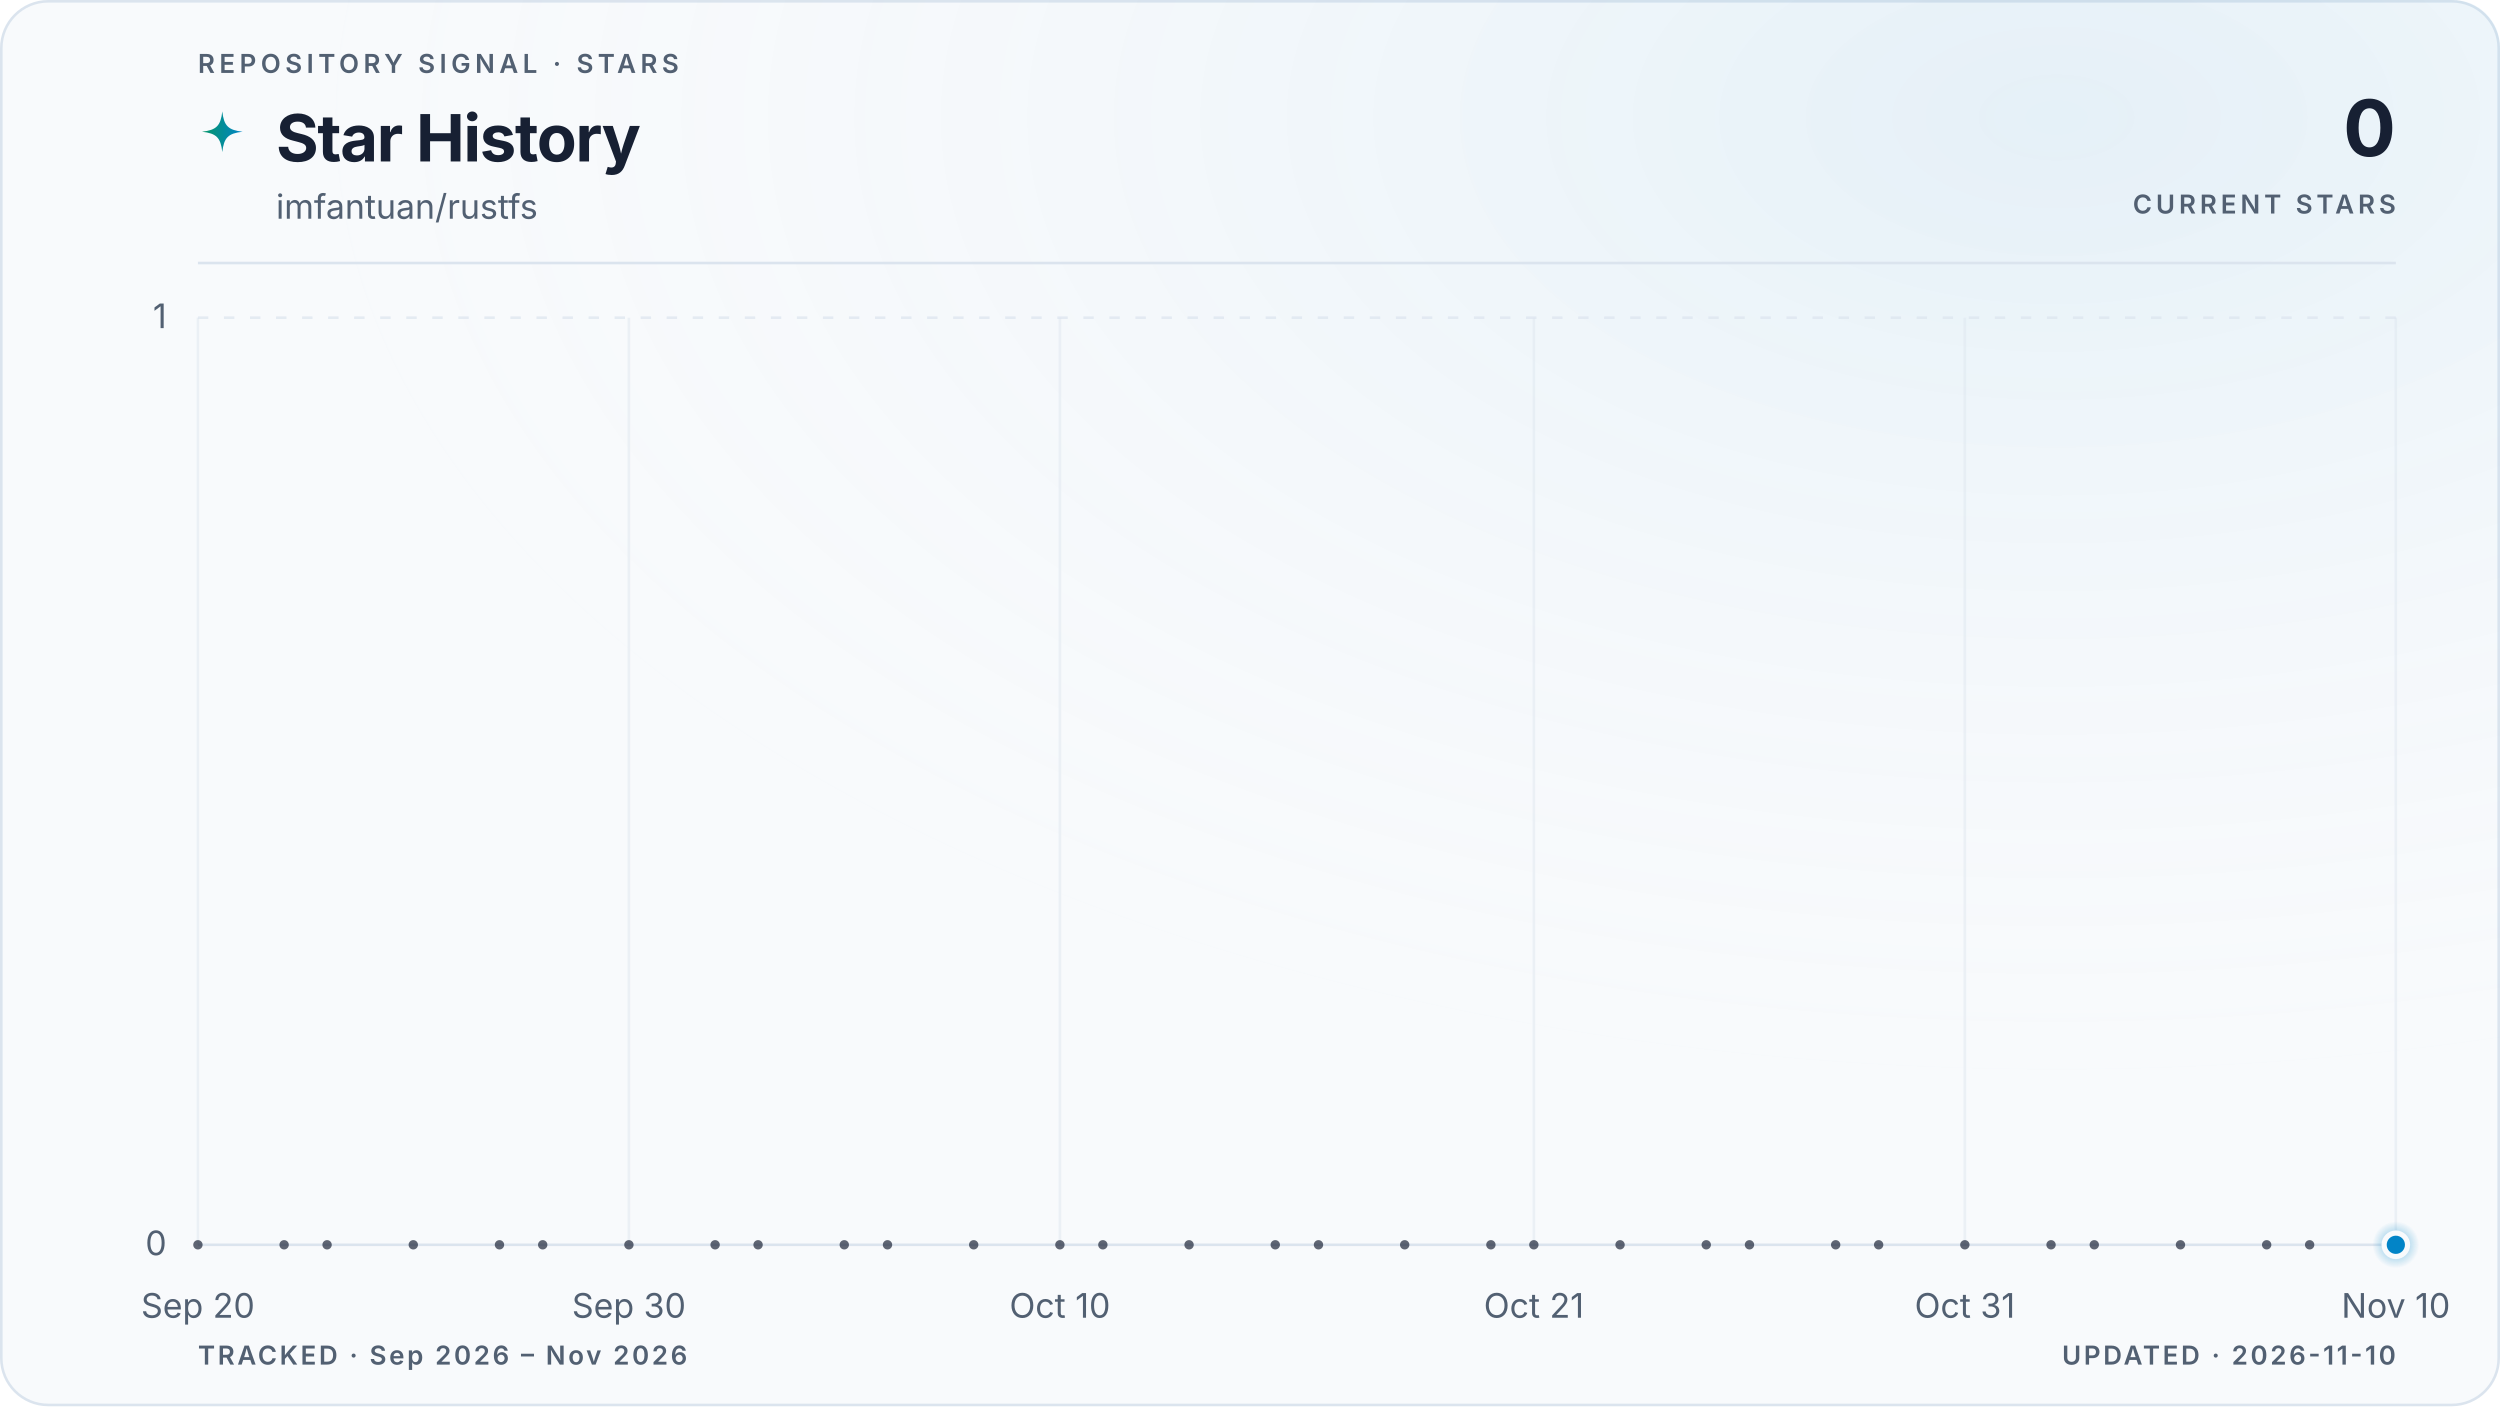
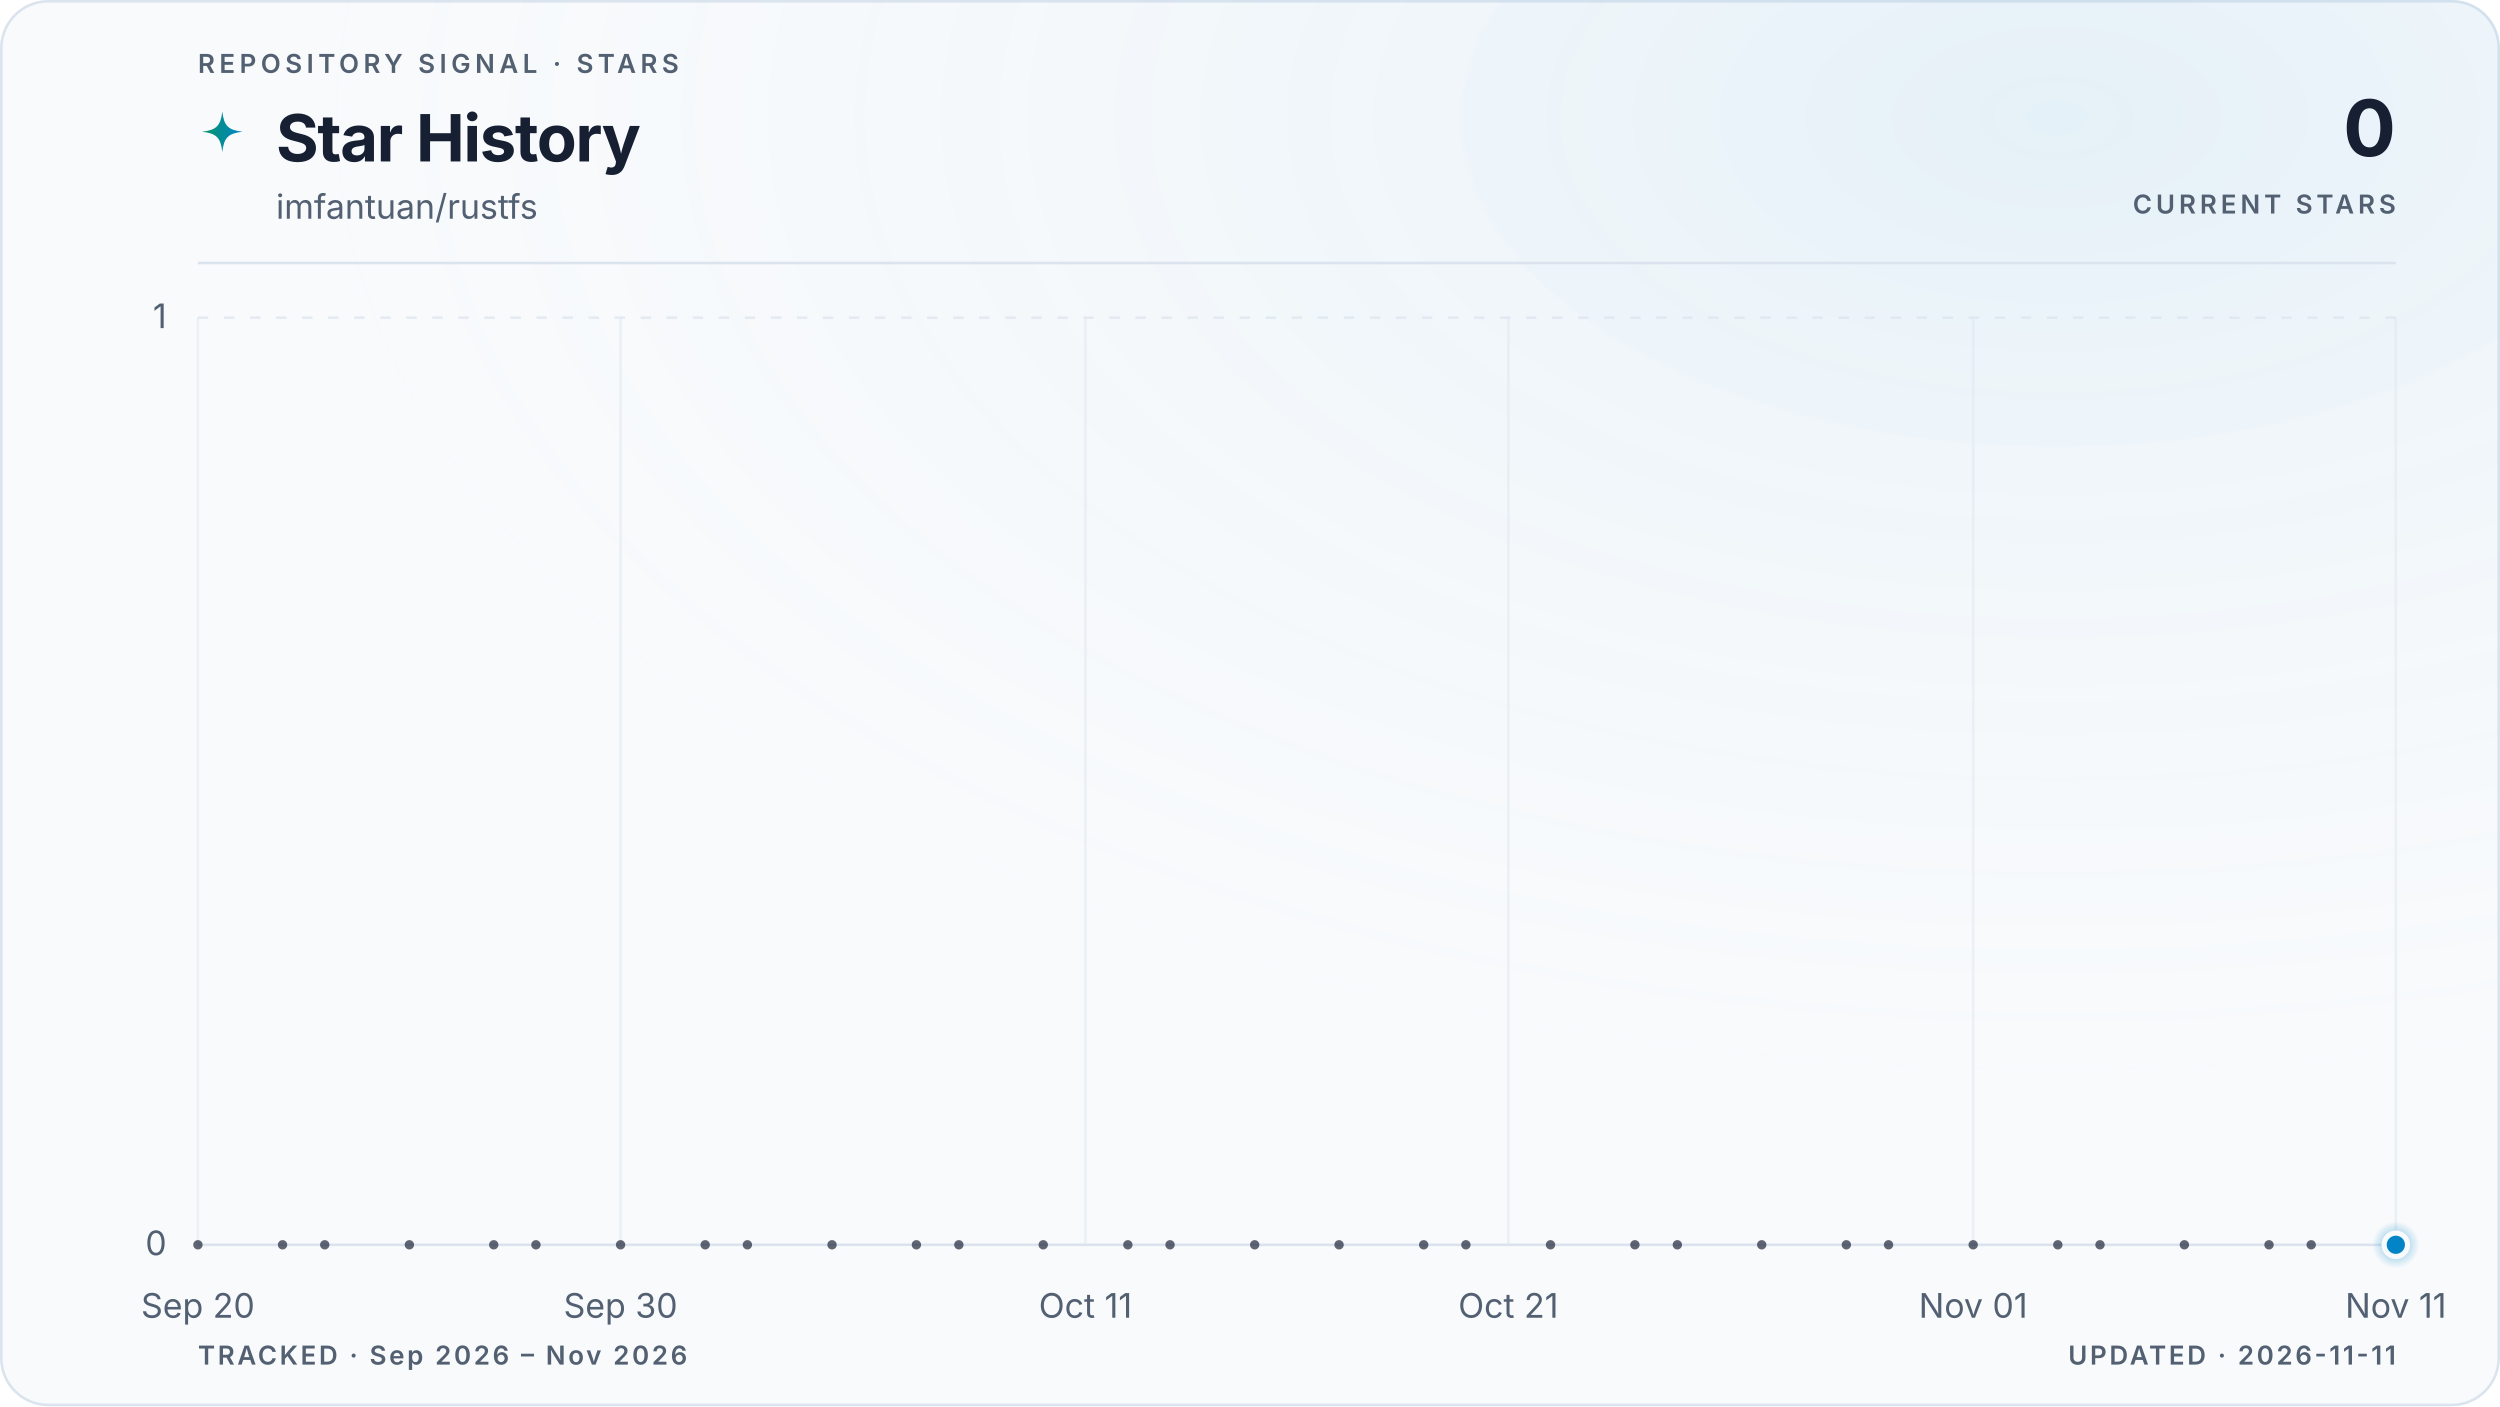
<svg xmlns="http://www.w3.org/2000/svg" viewBox="0 0 960 540" role="img" aria-labelledby="title description" data-style="gradient" data-variant="glow" data-layout="editorial" data-animated="true">
  <defs>
    <linearGradient id="trend" x1="0" y1="0" x2="1" y2="0">
      <stop offset="0%" stop-color="#059669" />
      <stop offset="100%" stop-color="#0284c7" />
    </linearGradient>
    <linearGradient id="area" x1="0" y1="0" x2="0" y2="1">
      <stop offset="0%" stop-color="#059669" stop-opacity="0.22" />
      <stop offset="55%" stop-color="#0284c7" stop-opacity="0.06" />
      <stop offset="100%" stop-color="#0284c7" stop-opacity="0" />
    </linearGradient>
    <radialGradient id="marker-halo" cx="50%" cy="50%" r="50%">
      <stop offset="0%" stop-color="#0284c7" stop-opacity="0.55" />
      <stop offset="100%" stop-color="#0284c7" stop-opacity="0" />
    </radialGradient>
    <radialGradient id="surface-glow" cx="82%" cy="8%" r="70%">
      <stop offset="0%" stop-color="#0284c7" stop-opacity="0.08" />
      <stop offset="100%" stop-color="#f8fafc" stop-opacity="0" />
    </radialGradient>
    <filter id="trend-glow" x="-20%" y="-20%" width="140%" height="140%">
      <feGaussianBlur stdDeviation="5" />
    </filter>
  </defs>
  <style>
.trend-enter{transform-box:fill-box;transform-origin:center;animation:trend-enter 520ms cubic-bezier(0.16,1,0.3,1)}
.marker-enter{transform-box:fill-box;transform-origin:center;animation:marker-enter 320ms cubic-bezier(0.16,1,0.3,1) 200ms both}
.marker-pulse{transform-box:fill-box;transform-origin:center;animation:marker-pulse 2.6s ease-out infinite}
@keyframes trend-enter{from{opacity:.35;transform:translateY(10px)}to{opacity:1;transform:translateY(0)}}
@keyframes marker-enter{from{opacity:0;transform:scale(.4)}to{opacity:1;transform:scale(1)}}
@keyframes marker-pulse{0%{opacity:.5;transform:scale(.7)}70%,100%{opacity:0;transform:scale(2.1)}}
@media (prefers-reduced-motion:reduce){.trend-enter,.marker-enter,.marker-pulse{animation:none!important}}
@media (prefers-reduced-motion:reduce){.marker-pulse{opacity:0}}
</style>
  <rect x="0.5" y="0.5" width="959" height="539" fill="#f8fafc" stroke="#dbe4ee" stroke-width="1" rx="18" />
  <rect width="960" height="540" fill="url(#surface-glow)" rx="18" />
  <text x="76" y="28" fill="#526072" font-family="ui-sans-serif, system-ui, -apple-system, BlinkMacSystemFont, 'Segoe UI', sans-serif" font-size="10" font-weight="600" letter-spacing="1.7">REPOSITORY SIGNAL · STARS</text>
  <path d="M12 1c.8 7.1 2.9 9.2 10 10-7.1.8-9.2 2.9-10 10-.8-7.1-2.9-9.2-10-10 7.1-.8 9.2-2.9 10-10Z" transform="translate(76 42) scale(.78)" fill="url(#trend)" aria-hidden="true" />
  <text x="106" y="62" fill="#172033" font-family="ui-sans-serif, system-ui, -apple-system, BlinkMacSystemFont, 'Segoe UI', sans-serif" font-size="25" font-weight="700" letter-spacing="-0.5">Star History</text>
  <text x="106" y="84" fill="#526072" font-family="ui-sans-serif, system-ui, -apple-system, BlinkMacSystemFont, 'Segoe UI', sans-serif" font-size="13">imfantuan/rustfs</text>
  <text x="920" y="60" fill="#172033" font-family="ui-sans-serif, system-ui, -apple-system, BlinkMacSystemFont, 'Segoe UI', sans-serif" font-size="30" font-weight="700" letter-spacing="-0.6" text-anchor="end">0</text>
  <text x="920" y="82" fill="#526072" font-family="ui-sans-serif, system-ui, -apple-system, BlinkMacSystemFont, 'Segoe UI', sans-serif" font-size="10" font-weight="600" letter-spacing="1.5" text-anchor="end">CURRENT STARS</text>
  <line x1="76" y1="101" x2="920" y2="101" stroke="#dbe4ee" stroke-width="1" />
  <line x1="76" y1="478.0" x2="920" y2="478.0" stroke="#dbe4ee" stroke-width="1" stroke-dasharray="0" opacity="1" />
  <text x="64" y="482.0" fill="#526072" font-family="ui-sans-serif, system-ui, -apple-system, BlinkMacSystemFont, 'Segoe UI', sans-serif" font-size="13" text-anchor="end">0</text>
  <line x1="76" y1="122.0" x2="920" y2="122.0" stroke="#dbe4ee" stroke-width="1" stroke-dasharray="4 6" opacity="0.7" />
  <text x="64" y="126.0" fill="#526072" font-family="ui-sans-serif, system-ui, -apple-system, BlinkMacSystemFont, 'Segoe UI', sans-serif" font-size="13" text-anchor="end">1</text>
  <line x1="76.0" y1="122" x2="76.0" y2="478" stroke="#dbe4ee" stroke-width="1" opacity="0.45" />
  <text x="76.0" y="506" fill="#526072" font-family="ui-sans-serif, system-ui, -apple-system, BlinkMacSystemFont, 'Segoe UI', sans-serif" font-size="13" text-anchor="middle">Sep 20</text>
-   <line x1="241.5" y1="122" x2="241.5" y2="478" stroke="#dbe4ee" stroke-width="1" opacity="0.45" />
-   <text x="241.5" y="506" fill="#526072" font-family="ui-sans-serif, system-ui, -apple-system, BlinkMacSystemFont, 'Segoe UI', sans-serif" font-size="13" text-anchor="middle">Sep 30</text>
-   <line x1="407.0" y1="122" x2="407.0" y2="478" stroke="#dbe4ee" stroke-width="1" opacity="0.45" />
-   <text x="407.0" y="506" fill="#526072" font-family="ui-sans-serif, system-ui, -apple-system, BlinkMacSystemFont, 'Segoe UI', sans-serif" font-size="13" text-anchor="middle">Oct 10</text>
-   <line x1="589.0" y1="122" x2="589.0" y2="478" stroke="#dbe4ee" stroke-width="1" opacity="0.45" />
-   <text x="589.0" y="506" fill="#526072" font-family="ui-sans-serif, system-ui, -apple-system, BlinkMacSystemFont, 'Segoe UI', sans-serif" font-size="13" text-anchor="middle">Oct 21</text>
-   <line x1="754.5" y1="122" x2="754.5" y2="478" stroke="#dbe4ee" stroke-width="1" opacity="0.45" />
-   <text x="754.5" y="506" fill="#526072" font-family="ui-sans-serif, system-ui, -apple-system, BlinkMacSystemFont, 'Segoe UI', sans-serif" font-size="13" text-anchor="middle">Oct 31</text>
+   <line x1="238.3" y1="122" x2="238.3" y2="478" stroke="#dbe4ee" stroke-width="1" opacity="0.45" />
+   <text x="238.3" y="506" fill="#526072" font-family="ui-sans-serif, system-ui, -apple-system, BlinkMacSystemFont, 'Segoe UI', sans-serif" font-size="13" text-anchor="middle">Sep 30</text>
+   <line x1="416.8" y1="122" x2="416.8" y2="478" stroke="#dbe4ee" stroke-width="1" opacity="0.45" />
+   <text x="416.8" y="506" fill="#526072" font-family="ui-sans-serif, system-ui, -apple-system, BlinkMacSystemFont, 'Segoe UI', sans-serif" font-size="13" text-anchor="middle">Oct 11</text>
+   <line x1="579.2" y1="122" x2="579.2" y2="478" stroke="#dbe4ee" stroke-width="1" opacity="0.45" />
+   <text x="579.2" y="506" fill="#526072" font-family="ui-sans-serif, system-ui, -apple-system, BlinkMacSystemFont, 'Segoe UI', sans-serif" font-size="13" text-anchor="middle">Oct 21</text>
+   <line x1="757.7" y1="122" x2="757.7" y2="478" stroke="#dbe4ee" stroke-width="1" opacity="0.45" />
+   <text x="757.7" y="506" fill="#526072" font-family="ui-sans-serif, system-ui, -apple-system, BlinkMacSystemFont, 'Segoe UI', sans-serif" font-size="13" text-anchor="middle">Nov 01</text>
  <line x1="920.0" y1="122" x2="920.0" y2="478" stroke="#dbe4ee" stroke-width="1" opacity="0.45" />
-   <text x="920.0" y="506" fill="#526072" font-family="ui-sans-serif, system-ui, -apple-system, BlinkMacSystemFont, 'Segoe UI', sans-serif" font-size="13" text-anchor="middle">Nov 10</text>
+   <text x="920.0" y="506" fill="#526072" font-family="ui-sans-serif, system-ui, -apple-system, BlinkMacSystemFont, 'Segoe UI', sans-serif" font-size="13" text-anchor="middle">Nov 11</text>
  <g class="trend-enter">
-     <path d="M 76.0 478.0 C 81.5 478.0, 87.0 478.0, 92.5 478.0 C 98.1 478.0, 103.6 478.0, 109.1 478.0 C 114.6 478.0, 120.1 478.0, 125.6 478.0 C 131.2 478.0, 136.7 478.0, 142.2 478.0 C 147.7 478.0, 153.2 478.0, 158.7 478.0 C 164.3 478.0, 169.8 478.0, 175.3 478.0 C 180.8 478.0, 186.3 478.0, 191.8 478.0 C 197.4 478.0, 202.9 478.0, 208.4 478.0 C 213.9 478.0, 219.4 478.0, 224.9 478.0 C 230.5 478.0, 236.0 478.0, 241.5 478.0 C 247.0 478.0, 252.5 478.0, 258.0 478.0 C 263.6 478.0, 269.1 478.0, 274.6 478.0 C 280.1 478.0, 285.6 478.0, 291.1 478.0 C 296.7 478.0, 302.2 478.0, 307.7 478.0 C 313.2 478.0, 318.7 478.0, 324.2 478.0 C 329.8 478.0, 335.3 478.0, 340.8 478.0 C 346.3 478.0, 351.8 478.0, 357.3 478.0 C 362.8 478.0, 368.4 478.0, 373.9 478.0 C 379.4 478.0, 384.9 478.0, 390.4 478.0 C 395.9 478.0, 401.5 478.0, 407.0 478.0 C 412.5 478.0, 418.0 478.0, 423.5 478.0 C 429.0 478.0, 434.6 478.0, 440.1 478.0 C 445.6 478.0, 451.1 478.0, 456.6 478.0 C 462.1 478.0, 467.7 478.0, 473.2 478.0 C 478.7 478.0, 484.2 478.0, 489.7 478.0 C 495.2 478.0, 500.8 478.0, 506.3 478.0 C 511.8 478.0, 517.3 478.0, 522.8 478.0 C 528.3 478.0, 533.9 478.0, 539.4 478.0 C 544.9 478.0, 550.4 478.0, 555.9 478.0 C 561.4 478.0, 567.0 478.0, 572.5 478.0 C 578.0 478.0, 583.5 478.0, 589.0 478.0 C 594.5 478.0, 600.1 478.0, 605.6 478.0 C 611.1 478.0, 616.6 478.0, 622.1 478.0 C 627.6 478.0, 633.2 478.0, 638.7 478.0 C 644.2 478.0, 649.7 478.0, 655.2 478.0 C 660.7 478.0, 666.2 478.0, 671.8 478.0 C 677.3 478.0, 682.8 478.0, 688.3 478.0 C 693.8 478.0, 699.3 478.0, 704.9 478.0 C 710.4 478.0, 715.9 478.0, 721.4 478.0 C 726.9 478.0, 732.4 478.0, 738.0 478.0 C 743.5 478.0, 749.0 478.0, 754.5 478.0 C 760.0 478.0, 765.5 478.0, 771.1 478.0 C 776.6 478.0, 782.1 478.0, 787.6 478.0 C 793.1 478.0, 798.6 478.0, 804.2 478.0 C 809.7 478.0, 815.2 478.0, 820.7 478.0 C 826.2 478.0, 831.7 478.0, 837.3 478.0 C 842.8 478.0, 848.3 478.0, 853.8 478.0 C 859.3 478.0, 864.8 478.0, 870.4 478.0 C 875.9 478.0, 881.4 478.0, 886.9 478.0 C 892.4 478.0, 897.9 478.0, 903.5 478.0 C 909.0 478.0, 914.5 478.0, 920.0 478.0 L 920.0 478.0 L 76.0 478.0 Z" fill="url(#area)" />
-     <path d="M 76.0 478.0 C 81.5 478.0, 87.0 478.0, 92.5 478.0 C 98.1 478.0, 103.6 478.0, 109.1 478.0 C 114.6 478.0, 120.1 478.0, 125.6 478.0 C 131.2 478.0, 136.7 478.0, 142.2 478.0 C 147.7 478.0, 153.2 478.0, 158.7 478.0 C 164.3 478.0, 169.8 478.0, 175.3 478.0 C 180.8 478.0, 186.3 478.0, 191.8 478.0 C 197.4 478.0, 202.9 478.0, 208.4 478.0 C 213.9 478.0, 219.4 478.0, 224.9 478.0 C 230.5 478.0, 236.0 478.0, 241.5 478.0 C 247.0 478.0, 252.5 478.0, 258.0 478.0 C 263.6 478.0, 269.1 478.0, 274.6 478.0 C 280.1 478.0, 285.6 478.0, 291.1 478.0 C 296.7 478.0, 302.2 478.0, 307.7 478.0 C 313.2 478.0, 318.7 478.0, 324.2 478.0 C 329.8 478.0, 335.3 478.0, 340.8 478.0 C 346.3 478.0, 351.8 478.0, 357.3 478.0 C 362.8 478.0, 368.4 478.0, 373.9 478.0 C 379.4 478.0, 384.9 478.0, 390.4 478.0 C 395.9 478.0, 401.5 478.0, 407.0 478.0 C 412.5 478.0, 418.0 478.0, 423.5 478.0 C 429.0 478.0, 434.6 478.0, 440.1 478.0 C 445.6 478.0, 451.1 478.0, 456.6 478.0 C 462.1 478.0, 467.7 478.0, 473.2 478.0 C 478.7 478.0, 484.2 478.0, 489.7 478.0 C 495.2 478.0, 500.8 478.0, 506.3 478.0 C 511.8 478.0, 517.3 478.0, 522.8 478.0 C 528.3 478.0, 533.9 478.0, 539.4 478.0 C 544.9 478.0, 550.4 478.0, 555.9 478.0 C 561.4 478.0, 567.0 478.0, 572.5 478.0 C 578.0 478.0, 583.5 478.0, 589.0 478.0 C 594.5 478.0, 600.1 478.0, 605.6 478.0 C 611.1 478.0, 616.6 478.0, 622.1 478.0 C 627.6 478.0, 633.2 478.0, 638.7 478.0 C 644.2 478.0, 649.7 478.0, 655.2 478.0 C 660.7 478.0, 666.2 478.0, 671.8 478.0 C 677.3 478.0, 682.8 478.0, 688.3 478.0 C 693.8 478.0, 699.3 478.0, 704.9 478.0 C 710.4 478.0, 715.9 478.0, 721.4 478.0 C 726.9 478.0, 732.4 478.0, 738.0 478.0 C 743.5 478.0, 749.0 478.0, 754.5 478.0 C 760.0 478.0, 765.5 478.0, 771.1 478.0 C 776.6 478.0, 782.1 478.0, 787.6 478.0 C 793.1 478.0, 798.6 478.0, 804.2 478.0 C 809.7 478.0, 815.2 478.0, 820.7 478.0 C 826.2 478.0, 831.7 478.0, 837.3 478.0 C 842.8 478.0, 848.3 478.0, 853.8 478.0 C 859.3 478.0, 864.8 478.0, 870.4 478.0 C 875.9 478.0, 881.4 478.0, 886.9 478.0 C 892.4 478.0, 897.9 478.0, 903.5 478.0 C 909.0 478.0, 914.5 478.0, 920.0 478.0" fill="none" stroke="url(#trend)" stroke-width="10" stroke-linecap="round" stroke-linejoin="round" opacity="0.10" filter="url(#trend-glow)" />
-     <path d="M 76.0 478.0 C 81.5 478.0, 87.0 478.0, 92.5 478.0 C 98.1 478.0, 103.6 478.0, 109.1 478.0 C 114.6 478.0, 120.1 478.0, 125.6 478.0 C 131.2 478.0, 136.7 478.0, 142.2 478.0 C 147.7 478.0, 153.2 478.0, 158.7 478.0 C 164.3 478.0, 169.8 478.0, 175.3 478.0 C 180.8 478.0, 186.3 478.0, 191.8 478.0 C 197.4 478.0, 202.9 478.0, 208.4 478.0 C 213.9 478.0, 219.4 478.0, 224.9 478.0 C 230.5 478.0, 236.0 478.0, 241.5 478.0 C 247.0 478.0, 252.5 478.0, 258.0 478.0 C 263.6 478.0, 269.1 478.0, 274.6 478.0 C 280.1 478.0, 285.6 478.0, 291.1 478.0 C 296.7 478.0, 302.2 478.0, 307.7 478.0 C 313.2 478.0, 318.7 478.0, 324.2 478.0 C 329.8 478.0, 335.3 478.0, 340.8 478.0 C 346.3 478.0, 351.8 478.0, 357.3 478.0 C 362.8 478.0, 368.4 478.0, 373.9 478.0 C 379.4 478.0, 384.9 478.0, 390.4 478.0 C 395.9 478.0, 401.5 478.0, 407.0 478.0 C 412.5 478.0, 418.0 478.0, 423.5 478.0 C 429.0 478.0, 434.6 478.0, 440.1 478.0 C 445.6 478.0, 451.1 478.0, 456.6 478.0 C 462.1 478.0, 467.7 478.0, 473.2 478.0 C 478.7 478.0, 484.2 478.0, 489.7 478.0 C 495.2 478.0, 500.8 478.0, 506.3 478.0 C 511.8 478.0, 517.3 478.0, 522.8 478.0 C 528.3 478.0, 533.9 478.0, 539.4 478.0 C 544.9 478.0, 550.4 478.0, 555.9 478.0 C 561.4 478.0, 567.0 478.0, 572.5 478.0 C 578.0 478.0, 583.5 478.0, 589.0 478.0 C 594.5 478.0, 600.1 478.0, 605.6 478.0 C 611.1 478.0, 616.6 478.0, 622.1 478.0 C 627.6 478.0, 633.2 478.0, 638.7 478.0 C 644.2 478.0, 649.7 478.0, 655.2 478.0 C 660.7 478.0, 666.2 478.0, 671.8 478.0 C 677.3 478.0, 682.8 478.0, 688.3 478.0 C 693.8 478.0, 699.3 478.0, 704.9 478.0 C 710.4 478.0, 715.9 478.0, 721.4 478.0 C 726.9 478.0, 732.4 478.0, 738.0 478.0 C 743.5 478.0, 749.0 478.0, 754.5 478.0 C 760.0 478.0, 765.5 478.0, 771.1 478.0 C 776.6 478.0, 782.1 478.0, 787.6 478.0 C 793.1 478.0, 798.6 478.0, 804.2 478.0 C 809.7 478.0, 815.2 478.0, 820.7 478.0 C 826.2 478.0, 831.7 478.0, 837.3 478.0 C 842.8 478.0, 848.3 478.0, 853.8 478.0 C 859.3 478.0, 864.8 478.0, 870.4 478.0 C 875.9 478.0, 881.4 478.0, 886.9 478.0 C 892.4 478.0, 897.9 478.0, 903.5 478.0 C 909.0 478.0, 914.5 478.0, 920.0 478.0" fill="none" stroke="url(#trend)" stroke-width="3" stroke-linecap="round" stroke-linejoin="round" />
+     <path d="M 76.0 478.0 C 81.4 478.0, 86.8 478.0, 92.2 478.0 C 97.6 478.0, 103.1 478.0, 108.5 478.0 C 113.9 478.0, 119.3 478.0, 124.7 478.0 C 130.1 478.0, 135.5 478.0, 140.9 478.0 C 146.3 478.0, 151.7 478.0, 157.2 478.0 C 162.6 478.0, 168.0 478.0, 173.4 478.0 C 178.8 478.0, 184.2 478.0, 189.6 478.0 C 195.0 478.0, 200.4 478.0, 205.8 478.0 C 211.3 478.0, 216.7 478.0, 222.1 478.0 C 227.5 478.0, 232.9 478.0, 238.3 478.0 C 243.7 478.0, 249.1 478.0, 254.5 478.0 C 259.9 478.0, 265.4 478.0, 270.8 478.0 C 276.2 478.0, 281.6 478.0, 287.0 478.0 C 292.4 478.0, 297.8 478.0, 303.2 478.0 C 308.6 478.0, 314.1 478.0, 319.5 478.0 C 324.9 478.0, 330.3 478.0, 335.7 478.0 C 341.1 478.0, 346.5 478.0, 351.9 478.0 C 357.3 478.0, 362.7 478.0, 368.2 478.0 C 373.6 478.0, 379.0 478.0, 384.4 478.0 C 389.8 478.0, 395.2 478.0, 400.6 478.0 C 406.0 478.0, 411.4 478.0, 416.8 478.0 C 422.3 478.0, 427.7 478.0, 433.1 478.0 C 438.5 478.0, 443.9 478.0, 449.3 478.0 C 454.7 478.0, 460.1 478.0, 465.5 478.0 C 470.9 478.0, 476.4 478.0, 481.8 478.0 C 487.2 478.0, 492.6 478.0, 498.0 478.0 C 503.4 478.0, 508.8 478.0, 514.2 478.0 C 519.6 478.0, 525.1 478.0, 530.5 478.0 C 535.9 478.0, 541.3 478.0, 546.7 478.0 C 552.1 478.0, 557.5 478.0, 562.9 478.0 C 568.3 478.0, 573.7 478.0, 579.2 478.0 C 584.6 478.0, 590.0 478.0, 595.4 478.0 C 600.8 478.0, 606.2 478.0, 611.6 478.0 C 617.0 478.0, 622.4 478.0, 627.8 478.0 C 633.3 478.0, 638.7 478.0, 644.1 478.0 C 649.5 478.0, 654.9 478.0, 660.3 478.0 C 665.7 478.0, 671.1 478.0, 676.5 478.0 C 681.9 478.0, 687.4 478.0, 692.8 478.0 C 698.2 478.0, 703.6 478.0, 709.0 478.0 C 714.4 478.0, 719.8 478.0, 725.2 478.0 C 730.6 478.0, 736.1 478.0, 741.5 478.0 C 746.9 478.0, 752.3 478.0, 757.7 478.0 C 763.1 478.0, 768.5 478.0, 773.9 478.0 C 779.3 478.0, 784.7 478.0, 790.2 478.0 C 795.6 478.0, 801.0 478.0, 806.4 478.0 C 811.8 478.0, 817.2 478.0, 822.6 478.0 C 828.0 478.0, 833.4 478.0, 838.8 478.0 C 844.3 478.0, 849.7 478.0, 855.1 478.0 C 860.5 478.0, 865.9 478.0, 871.3 478.0 C 876.7 478.0, 882.1 478.0, 887.5 478.0 C 892.9 478.0, 898.4 478.0, 903.8 478.0 C 909.2 478.0, 914.6 478.0, 920.0 478.0 L 920.0 478.0 L 76.0 478.0 Z" fill="url(#area)" />
+     <path d="M 76.0 478.0 C 81.4 478.0, 86.8 478.0, 92.2 478.0 C 97.6 478.0, 103.1 478.0, 108.5 478.0 C 113.9 478.0, 119.3 478.0, 124.7 478.0 C 130.1 478.0, 135.5 478.0, 140.9 478.0 C 146.3 478.0, 151.7 478.0, 157.2 478.0 C 162.6 478.0, 168.0 478.0, 173.4 478.0 C 178.8 478.0, 184.2 478.0, 189.6 478.0 C 195.0 478.0, 200.4 478.0, 205.8 478.0 C 211.3 478.0, 216.7 478.0, 222.1 478.0 C 227.5 478.0, 232.9 478.0, 238.3 478.0 C 243.7 478.0, 249.1 478.0, 254.5 478.0 C 259.9 478.0, 265.4 478.0, 270.8 478.0 C 276.2 478.0, 281.6 478.0, 287.0 478.0 C 292.4 478.0, 297.8 478.0, 303.2 478.0 C 308.6 478.0, 314.1 478.0, 319.5 478.0 C 324.9 478.0, 330.3 478.0, 335.7 478.0 C 341.1 478.0, 346.5 478.0, 351.9 478.0 C 357.3 478.0, 362.7 478.0, 368.2 478.0 C 373.6 478.0, 379.0 478.0, 384.4 478.0 C 389.8 478.0, 395.2 478.0, 400.6 478.0 C 406.0 478.0, 411.4 478.0, 416.8 478.0 C 422.3 478.0, 427.7 478.0, 433.1 478.0 C 438.5 478.0, 443.9 478.0, 449.3 478.0 C 454.7 478.0, 460.1 478.0, 465.5 478.0 C 470.9 478.0, 476.4 478.0, 481.8 478.0 C 487.2 478.0, 492.6 478.0, 498.0 478.0 C 503.4 478.0, 508.8 478.0, 514.2 478.0 C 519.6 478.0, 525.1 478.0, 530.5 478.0 C 535.9 478.0, 541.3 478.0, 546.7 478.0 C 552.1 478.0, 557.5 478.0, 562.9 478.0 C 568.3 478.0, 573.7 478.0, 579.2 478.0 C 584.6 478.0, 590.0 478.0, 595.4 478.0 C 600.8 478.0, 606.2 478.0, 611.6 478.0 C 617.0 478.0, 622.4 478.0, 627.8 478.0 C 633.3 478.0, 638.7 478.0, 644.1 478.0 C 649.5 478.0, 654.9 478.0, 660.3 478.0 C 665.7 478.0, 671.1 478.0, 676.5 478.0 C 681.9 478.0, 687.4 478.0, 692.8 478.0 C 698.2 478.0, 703.6 478.0, 709.0 478.0 C 714.4 478.0, 719.8 478.0, 725.2 478.0 C 730.6 478.0, 736.1 478.0, 741.5 478.0 C 746.9 478.0, 752.3 478.0, 757.7 478.0 C 763.1 478.0, 768.5 478.0, 773.9 478.0 C 779.3 478.0, 784.7 478.0, 790.2 478.0 C 795.6 478.0, 801.0 478.0, 806.4 478.0 C 811.8 478.0, 817.2 478.0, 822.6 478.0 C 828.0 478.0, 833.4 478.0, 838.8 478.0 C 844.3 478.0, 849.7 478.0, 855.1 478.0 C 860.5 478.0, 865.9 478.0, 871.3 478.0 C 876.7 478.0, 882.1 478.0, 887.5 478.0 C 892.9 478.0, 898.4 478.0, 903.8 478.0 C 909.2 478.0, 914.6 478.0, 920.0 478.0" fill="none" stroke="url(#trend)" stroke-width="10" stroke-linecap="round" stroke-linejoin="round" opacity="0.10" filter="url(#trend-glow)" />
+     <path d="M 76.0 478.0 C 81.4 478.0, 86.8 478.0, 92.2 478.0 C 97.6 478.0, 103.1 478.0, 108.5 478.0 C 113.9 478.0, 119.3 478.0, 124.7 478.0 C 130.1 478.0, 135.5 478.0, 140.9 478.0 C 146.3 478.0, 151.7 478.0, 157.2 478.0 C 162.6 478.0, 168.0 478.0, 173.4 478.0 C 178.8 478.0, 184.2 478.0, 189.6 478.0 C 195.0 478.0, 200.4 478.0, 205.8 478.0 C 211.3 478.0, 216.7 478.0, 222.1 478.0 C 227.5 478.0, 232.9 478.0, 238.3 478.0 C 243.7 478.0, 249.1 478.0, 254.5 478.0 C 259.9 478.0, 265.4 478.0, 270.8 478.0 C 276.2 478.0, 281.6 478.0, 287.0 478.0 C 292.4 478.0, 297.8 478.0, 303.2 478.0 C 308.6 478.0, 314.1 478.0, 319.5 478.0 C 324.9 478.0, 330.3 478.0, 335.7 478.0 C 341.1 478.0, 346.5 478.0, 351.9 478.0 C 357.3 478.0, 362.7 478.0, 368.2 478.0 C 373.6 478.0, 379.0 478.0, 384.4 478.0 C 389.8 478.0, 395.2 478.0, 400.6 478.0 C 406.0 478.0, 411.4 478.0, 416.8 478.0 C 422.3 478.0, 427.7 478.0, 433.1 478.0 C 438.5 478.0, 443.9 478.0, 449.3 478.0 C 454.7 478.0, 460.1 478.0, 465.5 478.0 C 470.9 478.0, 476.4 478.0, 481.8 478.0 C 487.2 478.0, 492.6 478.0, 498.0 478.0 C 503.4 478.0, 508.8 478.0, 514.2 478.0 C 519.6 478.0, 525.1 478.0, 530.5 478.0 C 535.9 478.0, 541.3 478.0, 546.7 478.0 C 552.1 478.0, 557.5 478.0, 562.9 478.0 C 568.3 478.0, 573.7 478.0, 579.2 478.0 C 584.6 478.0, 590.0 478.0, 595.4 478.0 C 600.8 478.0, 606.2 478.0, 611.6 478.0 C 617.0 478.0, 622.4 478.0, 627.8 478.0 C 633.3 478.0, 638.7 478.0, 644.1 478.0 C 649.5 478.0, 654.9 478.0, 660.3 478.0 C 665.7 478.0, 671.1 478.0, 676.5 478.0 C 681.9 478.0, 687.4 478.0, 692.8 478.0 C 698.2 478.0, 703.6 478.0, 709.0 478.0 C 714.4 478.0, 719.8 478.0, 725.2 478.0 C 730.6 478.0, 736.1 478.0, 741.5 478.0 C 746.9 478.0, 752.3 478.0, 757.7 478.0 C 763.1 478.0, 768.5 478.0, 773.9 478.0 C 779.3 478.0, 784.7 478.0, 790.2 478.0 C 795.6 478.0, 801.0 478.0, 806.4 478.0 C 811.8 478.0, 817.2 478.0, 822.6 478.0 C 828.0 478.0, 833.4 478.0, 838.8 478.0 C 844.3 478.0, 849.7 478.0, 855.1 478.0 C 860.5 478.0, 865.9 478.0, 871.3 478.0 C 876.7 478.0, 882.1 478.0, 887.5 478.0 C 892.9 478.0, 898.4 478.0, 903.8 478.0 C 909.2 478.0, 914.6 478.0, 920.0 478.0" fill="none" stroke="url(#trend)" stroke-width="3" stroke-linecap="round" stroke-linejoin="round" />
    <g data-point-count="31" fill="#172033" opacity="0.68">
      <circle cx="76.0" cy="478.0" r="1.8" />
-       <circle cx="109.1" cy="478.0" r="1.8" />
-       <circle cx="125.6" cy="478.0" r="1.8" />
-       <circle cx="158.7" cy="478.0" r="1.8" />
-       <circle cx="191.8" cy="478.0" r="1.8" />
-       <circle cx="208.4" cy="478.0" r="1.8" />
-       <circle cx="241.5" cy="478.0" r="1.8" />
-       <circle cx="274.6" cy="478.0" r="1.8" />
-       <circle cx="291.1" cy="478.0" r="1.8" />
-       <circle cx="324.2" cy="478.0" r="1.8" />
-       <circle cx="340.8" cy="478.0" r="1.8" />
-       <circle cx="373.9" cy="478.0" r="1.8" />
-       <circle cx="407.0" cy="478.0" r="1.8" />
-       <circle cx="423.5" cy="478.0" r="1.8" />
-       <circle cx="456.6" cy="478.0" r="1.8" />
-       <circle cx="489.7" cy="478.0" r="1.8" />
-       <circle cx="506.3" cy="478.0" r="1.8" />
-       <circle cx="539.4" cy="478.0" r="1.8" />
-       <circle cx="572.5" cy="478.0" r="1.8" />
-       <circle cx="589.0" cy="478.0" r="1.8" />
-       <circle cx="622.1" cy="478.0" r="1.8" />
-       <circle cx="655.2" cy="478.0" r="1.8" />
-       <circle cx="671.8" cy="478.0" r="1.8" />
-       <circle cx="704.9" cy="478.0" r="1.8" />
-       <circle cx="721.4" cy="478.0" r="1.8" />
-       <circle cx="754.5" cy="478.0" r="1.8" />
-       <circle cx="787.6" cy="478.0" r="1.8" />
-       <circle cx="804.2" cy="478.0" r="1.8" />
-       <circle cx="837.3" cy="478.0" r="1.8" />
-       <circle cx="870.4" cy="478.0" r="1.8" />
-       <circle cx="886.9" cy="478.0" r="1.8" />
+       <circle cx="108.5" cy="478.0" r="1.8" />
+       <circle cx="124.7" cy="478.0" r="1.8" />
+       <circle cx="157.2" cy="478.0" r="1.8" />
+       <circle cx="189.6" cy="478.0" r="1.8" />
+       <circle cx="205.8" cy="478.0" r="1.8" />
+       <circle cx="238.3" cy="478.0" r="1.8" />
+       <circle cx="270.8" cy="478.0" r="1.8" />
+       <circle cx="287.0" cy="478.0" r="1.8" />
+       <circle cx="319.5" cy="478.0" r="1.8" />
+       <circle cx="351.9" cy="478.0" r="1.8" />
+       <circle cx="368.2" cy="478.0" r="1.8" />
+       <circle cx="400.6" cy="478.0" r="1.8" />
+       <circle cx="433.1" cy="478.0" r="1.8" />
+       <circle cx="449.3" cy="478.0" r="1.8" />
+       <circle cx="481.8" cy="478.0" r="1.8" />
+       <circle cx="514.2" cy="478.0" r="1.8" />
+       <circle cx="546.7" cy="478.0" r="1.8" />
+       <circle cx="562.9" cy="478.0" r="1.8" />
+       <circle cx="595.4" cy="478.0" r="1.8" />
+       <circle cx="627.8" cy="478.0" r="1.8" />
+       <circle cx="644.1" cy="478.0" r="1.8" />
+       <circle cx="676.5" cy="478.0" r="1.8" />
+       <circle cx="709.0" cy="478.0" r="1.8" />
+       <circle cx="725.2" cy="478.0" r="1.8" />
+       <circle cx="757.7" cy="478.0" r="1.8" />
+       <circle cx="790.2" cy="478.0" r="1.8" />
+       <circle cx="806.4" cy="478.0" r="1.8" />
+       <circle cx="838.8" cy="478.0" r="1.8" />
+       <circle cx="871.3" cy="478.0" r="1.8" />
+       <circle cx="887.5" cy="478.0" r="1.8" />
    </g>
  </g>
  <g class="marker-enter">
    <circle class="marker-pulse" cx="920.0" cy="478.0" r="9" fill="url(#marker-halo)" />
    <circle cx="920.0" cy="478.0" r="4.5" fill="#0284c7" stroke="#f8fafc" stroke-width="2" />
  </g>
  <text x="76" y="524" fill="#526072" font-family="ui-sans-serif, system-ui, -apple-system, BlinkMacSystemFont, 'Segoe UI', sans-serif" font-size="10" font-weight="600" letter-spacing="1">TRACKED · Sep 2026 – Nov 2026</text>
-   <text x="920" y="524" fill="#526072" font-family="ui-sans-serif, system-ui, -apple-system, BlinkMacSystemFont, 'Segoe UI', sans-serif" font-size="10" font-weight="600" letter-spacing="1" text-anchor="end">UPDATED · 2026-11-10</text>
+   <text x="920" y="524" fill="#526072" font-family="ui-sans-serif, system-ui, -apple-system, BlinkMacSystemFont, 'Segoe UI', sans-serif" font-size="10" font-weight="600" letter-spacing="1" text-anchor="end">UPDATED · 2026-11-11</text>
</svg>
